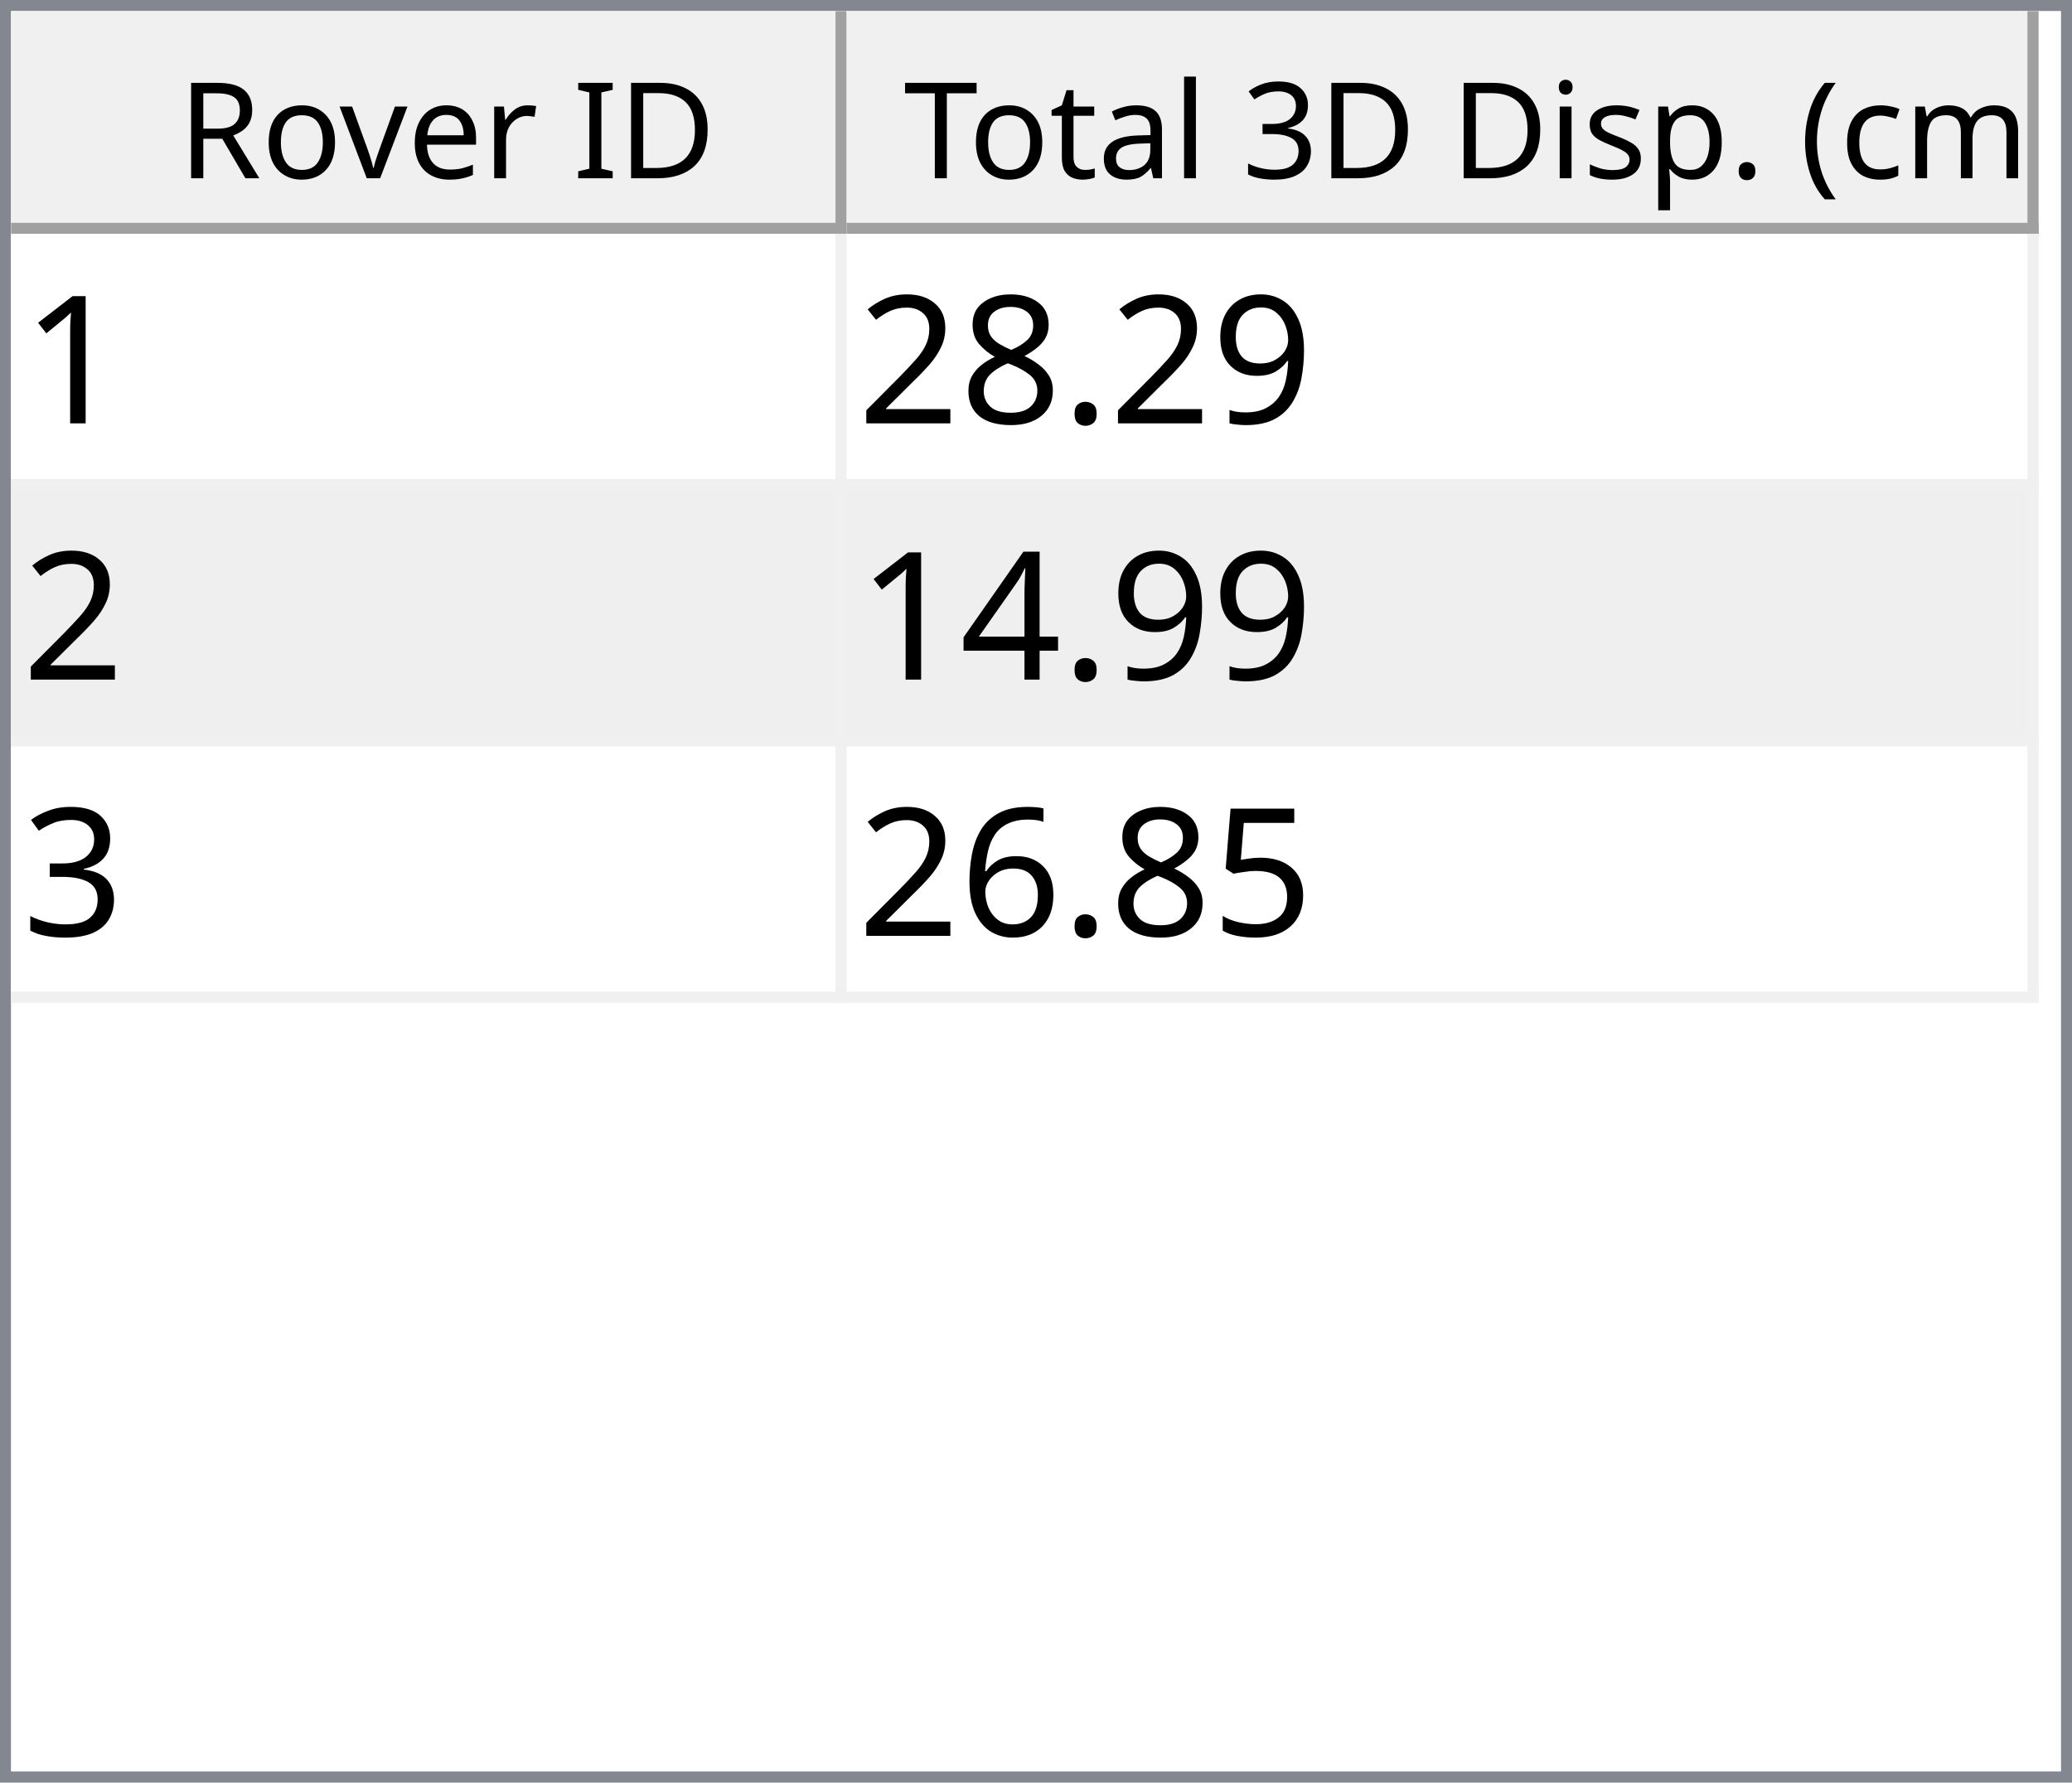
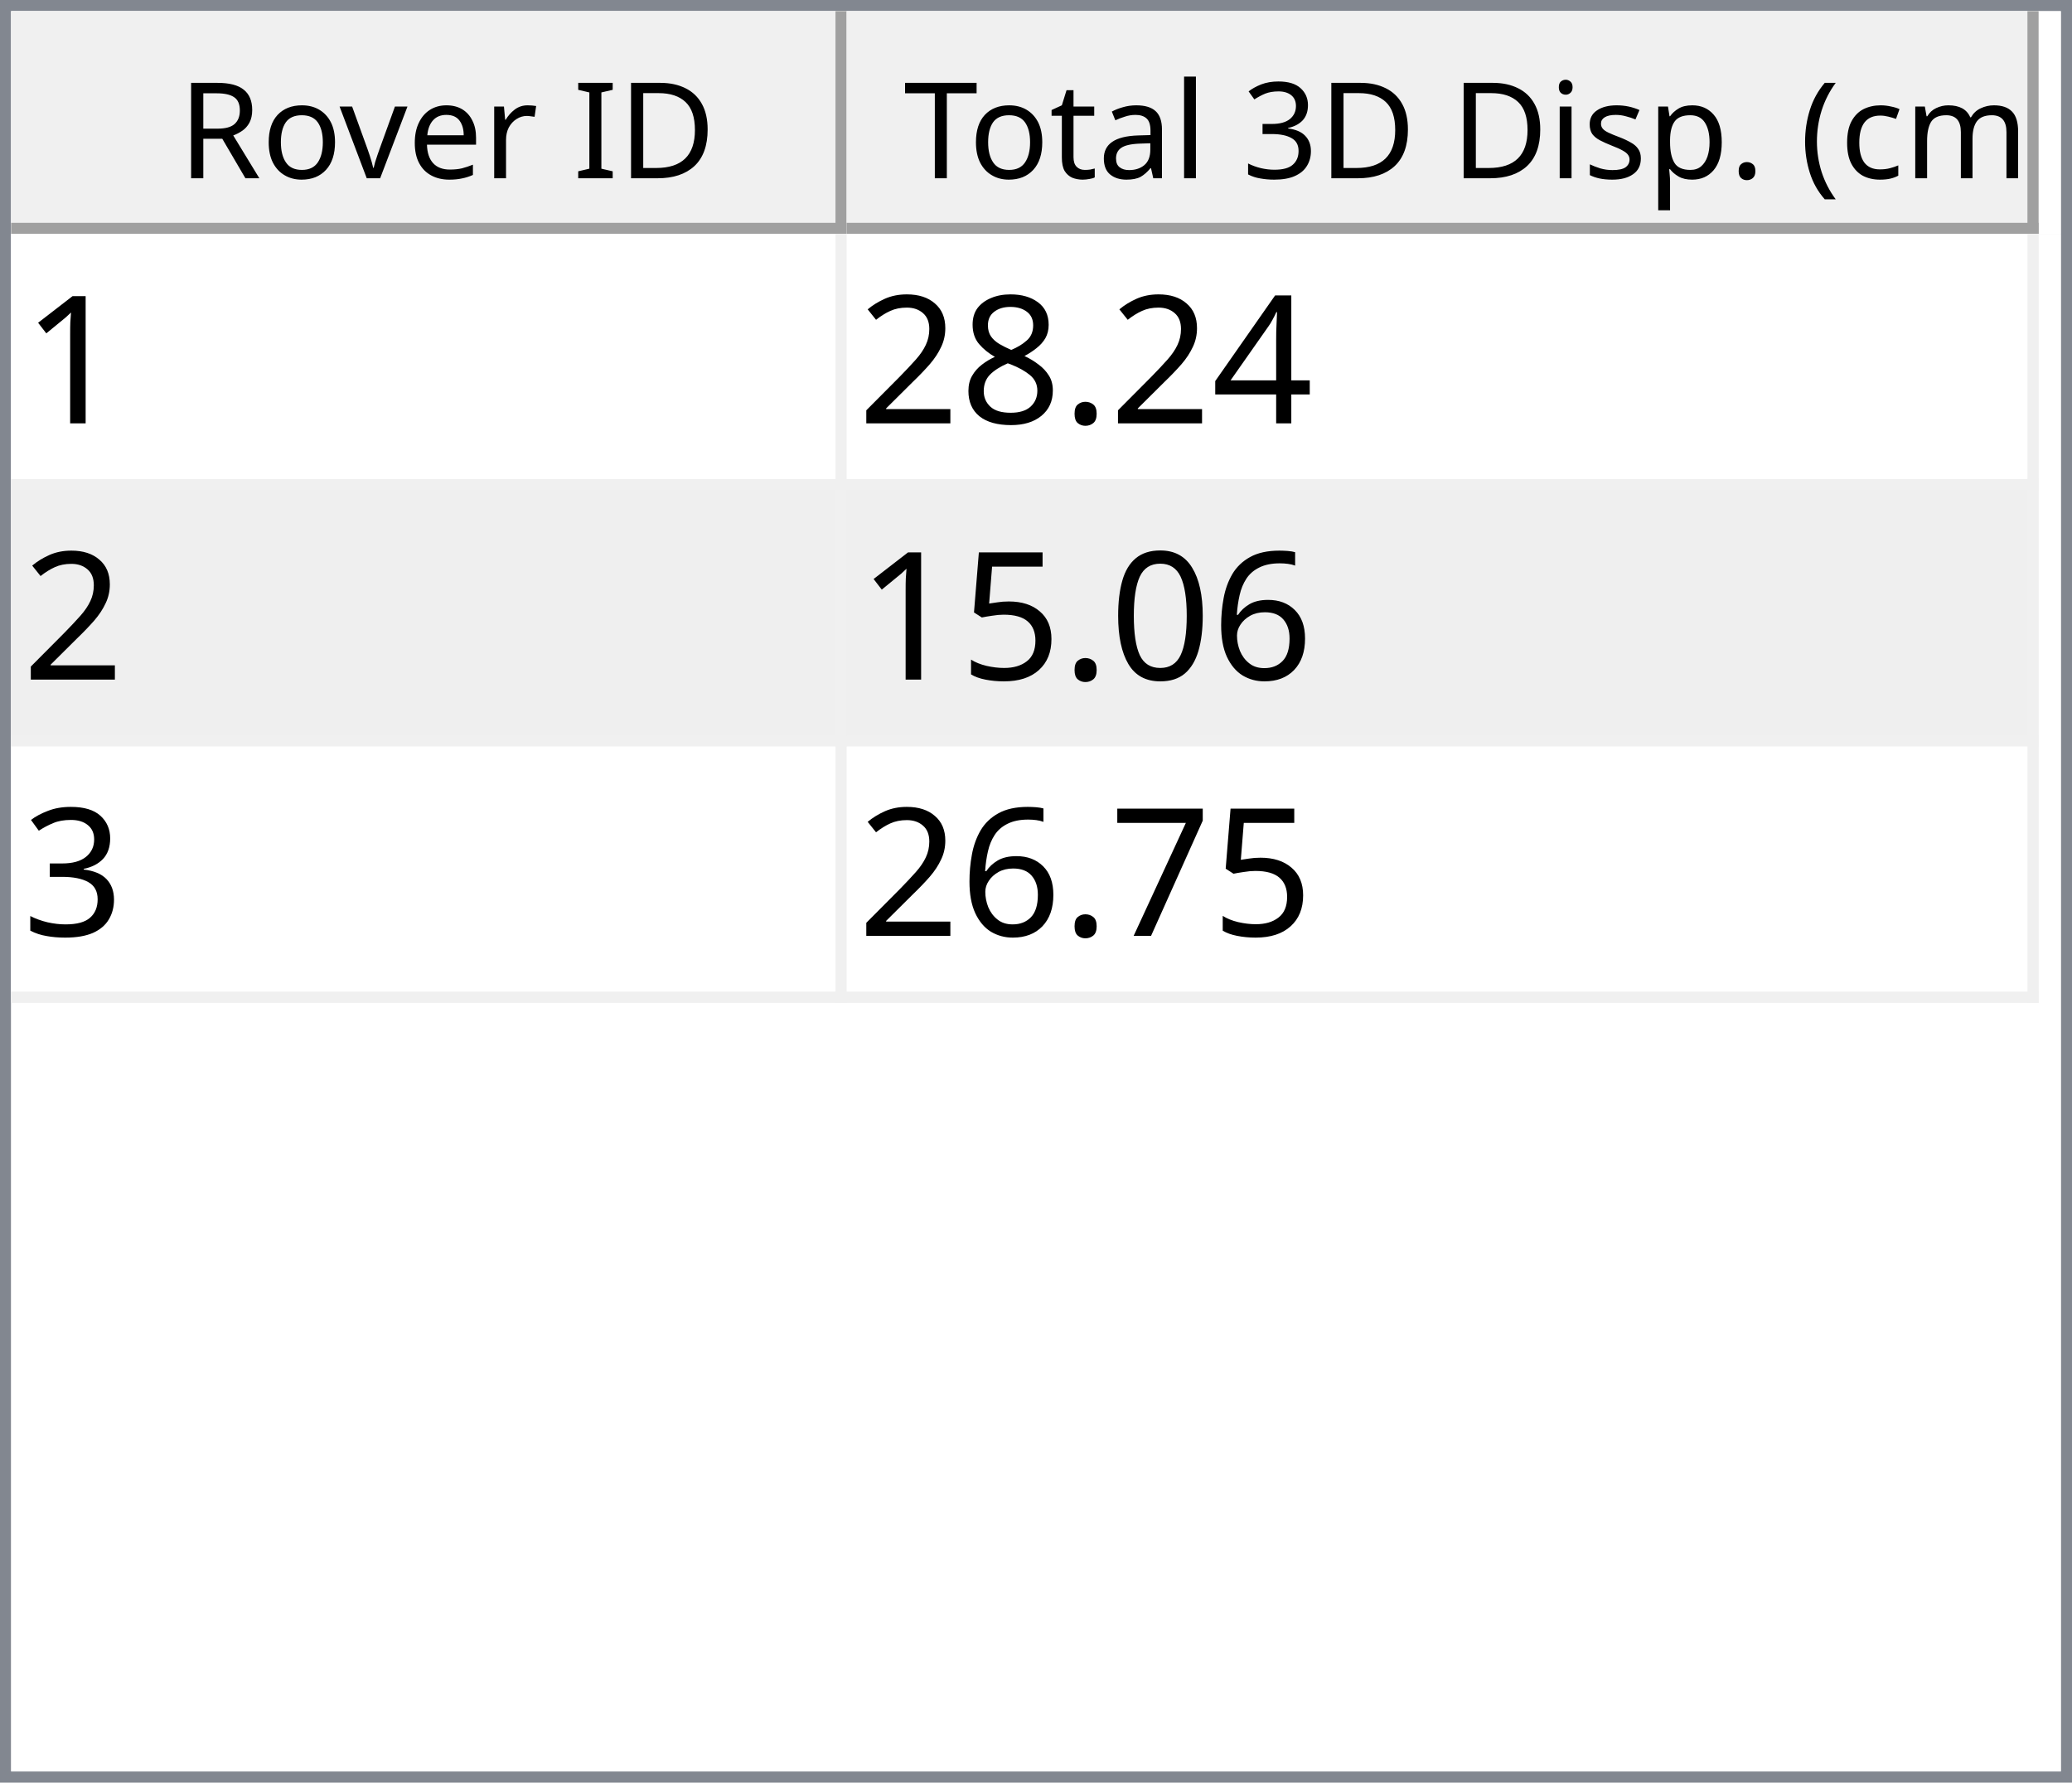
<svg xmlns="http://www.w3.org/2000/svg" style="fill-opacity:1; color-rendering:auto; color-interpolation:auto; text-rendering:auto; stroke:black; stroke-linecap:square; stroke-miterlimit:10; shape-rendering:auto; stroke-opacity:1; fill:black; stroke-dasharray:none; font-weight:normal; stroke-width:1; font-family:'Dialog'; font-style:normal; stroke-linejoin:miter; font-size:12px; stroke-dashoffset:0; image-rendering:auto;" width="186" height="160">
  <defs id="genericDefs" />
  <g>
    <defs id="defs1">
      <clipPath clipPathUnits="userSpaceOnUse" id="clipPath1">
        <path d="M0 0 L186 0 L186 160 L0 160 L0 0 Z" />
      </clipPath>
      <clipPath clipPathUnits="userSpaceOnUse" id="clipPath2">
        <path d="M0 0 L0 160 L186 160 L186 0 Z" />
      </clipPath>
      <clipPath clipPathUnits="userSpaceOnUse" id="clipPath3">
        <path d="M0 0 L0 20 L184 20 L184 0 Z" />
      </clipPath>
      <clipPath clipPathUnits="userSpaceOnUse" id="clipPath4">
        <path d="M0 0 L0 20 L75 20 L75 0 Z" />
      </clipPath>
      <clipPath clipPathUnits="userSpaceOnUse" id="clipPath5">
        <path d="M1 1 L1 19 L74 19 L74 1 Z" />
      </clipPath>
      <clipPath clipPathUnits="userSpaceOnUse" id="clipPath6">
        <path d="M0 0 L0 18 L73 18 L73 0 Z" />
      </clipPath>
      <clipPath clipPathUnits="userSpaceOnUse" id="clipPath7">
        <path d="M-0.5 -0.5 L-0.5 19.5 L74.5 19.5 L74.5 -0.5 Z" />
      </clipPath>
      <clipPath clipPathUnits="userSpaceOnUse" id="clipPath8">
        <path d="M0 0 L0 20 L107 20 L107 0 Z" />
      </clipPath>
      <clipPath clipPathUnits="userSpaceOnUse" id="clipPath9">
        <path d="M1 1 L1 19 L106 19 L106 1 Z" />
      </clipPath>
      <clipPath clipPathUnits="userSpaceOnUse" id="clipPath10">
        <path d="M0 0 L0 18 L105 18 L105 0 Z" />
      </clipPath>
      <clipPath clipPathUnits="userSpaceOnUse" id="clipPath11">
        <path d="M-0.5 -0.5 L-0.5 19.5 L106.5 19.5 L106.5 -0.5 Z" />
      </clipPath>
      <clipPath clipPathUnits="userSpaceOnUse" id="clipPath12">
        <path d="M0 0 L0 138 L184 138 L184 0 Z" />
      </clipPath>
      <clipPath clipPathUnits="userSpaceOnUse" id="clipPath13">
        <path d="M0 0 L0 69 L182 69 L182 0 Z" />
      </clipPath>
      <clipPath clipPathUnits="userSpaceOnUse" id="clipPath14">
        <path d="M-0.5 -0.5 L-0.5 68.5 L181.5 68.5 L181.5 -0.5 Z" />
      </clipPath>
      <clipPath clipPathUnits="userSpaceOnUse" id="clipPath15">
        <path d="M0 0 L0 22 L74 22 L74 0 Z" />
      </clipPath>
      <clipPath clipPathUnits="userSpaceOnUse" id="clipPath16">
        <path d="M0 0 L0 22 L106 22 L106 0 Z" />
      </clipPath>
      <font horiz-adv-x="64.551" id="font1">
        <font-face ascent="107.91" descent="25.098" units-per-em="100" style="font-style:normal; font-family:Segoe UI; font-weight:normal;" />
        <missing-glyph horiz-adv-x="64.551" d="M8.109 0 L8.109 68.266 L56.453 68.266 L56.453 0 L8.109 0 ZM15.328 7.234 L49.219 7.234 L49.219 61.031 L15.328 61.031 L15.328 7.234 Z" />
        <glyph unicode="D" horiz-adv-x="70.117" d="M9.188 0 L9.188 70.016 L28.516 70.016 Q65.531 70.016 65.531 35.891 Q65.531 19.672 55.25 9.836 Q44.969 0 27.734 0 L9.188 0 ZM17.391 62.594 L17.391 7.422 L27.828 7.422 Q41.609 7.422 49.273 14.797 Q56.938 22.172 56.938 35.688 Q56.938 62.594 28.328 62.594 L17.391 62.594 Z" />
        <glyph unicode="I" horiz-adv-x="26.611" d="M17.391 0 L9.188 0 L9.188 70.016 L17.391 70.016 L17.391 0 Z" />
        <glyph unicode=" " horiz-adv-x="27.393" d="" />
        <glyph unicode="r" horiz-adv-x="34.766" d="M34.188 41.891 Q32.078 43.5 28.125 43.5 Q23 43.5 19.555 38.672 Q16.109 33.844 16.109 25.484 L16.109 0 L8.109 0 L8.109 50 L16.109 50 L16.109 39.703 L16.312 39.703 Q18.016 44.969 21.531 47.922 Q25.047 50.875 29.391 50.875 Q32.516 50.875 34.188 50.203 L34.188 41.891 Z" />
        <glyph unicode="e" horiz-adv-x="52.295" d="M48.297 23 L12.984 23 Q13.188 14.656 17.484 10.109 Q21.781 5.562 29.297 5.562 Q37.75 5.562 44.828 11.141 L44.828 3.609 Q38.234 -1.172 27.391 -1.172 Q16.797 -1.172 10.742 5.641 Q4.688 12.453 4.688 24.812 Q4.688 36.469 11.305 43.82 Q17.922 51.172 27.734 51.172 Q37.547 51.172 42.922 44.828 Q48.297 38.484 48.297 27.203 L48.297 23 ZM40.094 29.781 Q40.047 36.719 36.75 40.578 Q33.453 44.438 27.594 44.438 Q21.922 44.438 17.969 40.383 Q14.016 36.328 13.094 29.781 L40.094 29.781 Z" />
        <glyph unicode="v" horiz-adv-x="47.9" d="M47.406 50 L27.484 0 L19.625 0 L0.688 50 L9.469 50 L22.172 13.672 Q23.578 9.672 23.922 6.688 L24.125 6.688 Q24.609 10.453 25.688 13.484 L38.969 50 L47.406 50 Z" />
        <glyph unicode="o" horiz-adv-x="58.594" d="M29 -1.172 Q17.922 -1.172 11.305 5.836 Q4.688 12.844 4.688 24.422 Q4.688 37.016 11.57 44.094 Q18.453 51.172 30.172 51.172 Q41.359 51.172 47.633 44.289 Q53.906 37.406 53.906 25.203 Q53.906 13.234 47.141 6.031 Q40.375 -1.172 29 -1.172 ZM29.594 44.438 Q21.875 44.438 17.383 39.188 Q12.891 33.938 12.891 24.703 Q12.891 15.828 17.43 10.695 Q21.969 5.562 29.594 5.562 Q37.359 5.562 41.531 10.594 Q45.703 15.625 45.703 24.906 Q45.703 34.281 41.531 39.359 Q37.359 44.438 29.594 44.438 Z" />
        <glyph unicode="R" horiz-adv-x="59.814" d="M59.375 0 L49.609 0 L37.891 19.625 Q36.281 22.359 34.766 24.289 Q33.25 26.219 31.664 27.438 Q30.078 28.656 28.25 29.219 Q26.422 29.781 24.125 29.781 L17.391 29.781 L17.391 0 L9.188 0 L9.188 70.016 L30.078 70.016 Q34.672 70.016 38.555 68.867 Q42.438 67.719 45.289 65.375 Q48.141 63.031 49.758 59.547 Q51.375 56.062 51.375 51.375 Q51.375 47.703 50.273 44.656 Q49.172 41.609 47.148 39.211 Q45.125 36.812 42.266 35.133 Q39.406 33.453 35.844 32.516 L35.844 32.328 Q37.594 31.547 38.891 30.547 Q40.188 29.547 41.359 28.18 Q42.531 26.812 43.68 25.078 Q44.828 23.344 46.234 21.047 L59.375 0 ZM17.391 62.594 L17.391 37.203 L28.516 37.203 Q31.594 37.203 34.203 38.133 Q36.812 39.062 38.719 40.797 Q40.625 42.531 41.703 45.047 Q42.781 47.562 42.781 50.688 Q42.781 56.297 39.141 59.445 Q35.5 62.594 28.609 62.594 L17.391 62.594 Z" />
        <glyph unicode=")" horiz-adv-x="30.176" d="M8.297 -15.922 L1.172 -15.922 Q16.406 2.344 16.406 26.812 Q16.406 51.469 1.078 70.016 L8.297 70.016 Q23.531 52.156 23.531 26.703 Q23.531 1.375 8.297 -15.922 Z" />
        <glyph unicode="m" horiz-adv-x="86.133" d="M79.109 0 L71.094 0 L71.094 28.719 Q71.094 37.016 68.531 40.727 Q65.969 44.438 59.906 44.438 Q54.781 44.438 51.195 39.75 Q47.609 35.062 47.609 28.516 L47.609 0 L39.594 0 L39.594 29.688 Q39.594 44.438 28.219 44.438 Q22.953 44.438 19.531 40.016 Q16.109 35.594 16.109 28.516 L16.109 0 L8.109 0 L8.109 50 L16.109 50 L16.109 42.094 L16.312 42.094 Q21.625 51.172 31.844 51.172 Q36.969 51.172 40.773 48.312 Q44.578 45.453 46 40.828 Q51.562 51.172 62.594 51.172 Q79.109 51.172 79.109 30.812 L79.109 0 Z" />
        <glyph unicode="c" horiz-adv-x="46.191" d="M42.188 2.297 Q36.422 -1.172 28.516 -1.172 Q17.828 -1.172 11.258 5.789 Q4.688 12.75 4.688 23.828 Q4.688 36.188 11.766 43.68 Q18.844 51.172 30.672 51.172 Q37.25 51.172 42.281 48.734 L42.281 40.531 Q36.719 44.438 30.375 44.438 Q22.703 44.438 17.797 38.945 Q12.891 33.453 12.891 24.516 Q12.891 15.719 17.508 10.641 Q22.125 5.562 29.891 5.562 Q36.422 5.562 42.188 9.906 L42.188 2.297 Z" />
        <glyph unicode="(" horiz-adv-x="30.176" d="M29.109 -15.922 L21.969 -15.922 Q6.844 1.375 6.844 26.703 Q6.844 52.156 21.969 70.016 L29.203 70.016 Q13.875 51.469 13.875 26.812 Q13.875 2.344 29.109 -15.922 Z" />
        <glyph unicode="." horiz-adv-x="21.68" d="M10.891 -1.078 Q8.641 -1.078 7.055 0.539 Q5.469 2.156 5.469 4.391 Q5.469 6.641 7.055 8.273 Q8.641 9.906 10.891 9.906 Q13.188 9.906 14.797 8.273 Q16.406 6.641 16.406 4.391 Q16.406 2.156 14.797 0.539 Q13.188 -1.078 10.891 -1.078 Z" />
        <glyph unicode="p" horiz-adv-x="58.789" d="M16.312 7.234 L16.109 7.234 L16.109 -23 L8.109 -23 L8.109 50 L16.109 50 L16.109 41.219 L16.312 41.219 Q22.219 51.172 33.594 51.172 Q43.266 51.172 48.688 44.461 Q54.109 37.75 54.109 26.469 Q54.109 13.922 48 6.375 Q41.891 -1.172 31.297 -1.172 Q21.578 -1.172 16.312 7.234 ZM16.109 27.391 L16.109 20.406 Q16.109 14.203 20.141 9.883 Q24.172 5.562 30.375 5.562 Q37.641 5.562 41.773 11.133 Q45.906 16.703 45.906 26.609 Q45.906 34.969 42.047 39.703 Q38.188 44.438 31.594 44.438 Q24.609 44.438 20.359 39.578 Q16.109 34.719 16.109 27.391 Z" />
        <glyph unicode="s" horiz-adv-x="42.432" d="M5.078 1.812 L5.078 10.406 Q11.625 5.562 19.484 5.562 Q30.031 5.562 30.031 12.594 Q30.031 14.594 29.125 15.992 Q28.219 17.391 26.68 18.461 Q25.141 19.531 23.07 20.383 Q21 21.234 18.609 22.172 Q15.281 23.484 12.766 24.828 Q10.25 26.172 8.57 27.859 Q6.891 29.547 6.031 31.695 Q5.172 33.844 5.172 36.719 Q5.172 40.234 6.789 42.945 Q8.406 45.656 11.086 47.484 Q13.766 49.312 17.211 50.242 Q20.656 51.172 24.312 51.172 Q30.812 51.172 35.938 48.922 L35.938 40.828 Q30.422 44.438 23.25 44.438 Q21 44.438 19.195 43.922 Q17.391 43.406 16.094 42.477 Q14.797 41.547 14.086 40.258 Q13.375 38.969 13.375 37.406 Q13.375 35.453 14.086 34.133 Q14.797 32.812 16.164 31.789 Q17.531 30.766 19.484 29.938 Q21.438 29.109 23.922 28.125 Q27.25 26.859 29.883 25.516 Q32.516 24.172 34.375 22.484 Q36.234 20.797 37.234 18.602 Q38.234 16.406 38.234 13.375 Q38.234 9.672 36.602 6.938 Q34.969 4.203 32.234 2.398 Q29.5 0.594 25.93 -0.289 Q22.359 -1.172 18.453 -1.172 Q10.75 -1.172 5.078 1.812 Z" />
        <glyph unicode="i" horiz-adv-x="24.219" d="M12.203 62.703 Q10.062 62.703 8.547 64.164 Q7.031 65.625 7.031 67.875 Q7.031 70.125 8.547 71.609 Q10.062 73.094 12.203 73.094 Q14.406 73.094 15.945 71.609 Q17.484 70.125 17.484 67.875 Q17.484 65.719 15.945 64.211 Q14.406 62.703 12.203 62.703 ZM16.109 0 L8.109 0 L8.109 50 L16.109 50 L16.109 0 Z" />
        <glyph unicode="3" horiz-adv-x="53.906" d="M46.531 19.828 Q46.531 15.094 44.75 11.211 Q42.969 7.328 39.719 4.57 Q36.469 1.812 31.93 0.297 Q27.391 -1.219 21.922 -1.219 Q11.922 -1.219 6 2.594 L6 11.188 Q13.094 5.609 22.219 5.609 Q25.875 5.609 28.828 6.539 Q31.781 7.469 33.906 9.227 Q36.031 10.984 37.18 13.477 Q38.328 15.969 38.328 19.094 Q38.328 32.812 18.797 32.812 L12.984 32.812 L12.984 39.594 L18.5 39.594 Q35.797 39.594 35.797 52.484 Q35.797 64.406 22.609 64.406 Q15.188 64.406 8.688 59.422 L8.688 67.188 Q15.375 71.188 24.609 71.188 Q29 71.188 32.57 69.969 Q36.141 68.75 38.68 66.555 Q41.219 64.359 42.609 61.281 Q44 58.203 44 54.5 Q44 40.672 30.031 36.719 L30.031 36.531 Q33.594 36.141 36.625 34.797 Q39.656 33.453 41.852 31.305 Q44.047 29.156 45.289 26.25 Q46.531 23.344 46.531 19.828 Z" />
        <glyph unicode="l" horiz-adv-x="24.219" d="M16.109 0 L8.109 0 L8.109 74.031 L16.109 74.031 L16.109 0 Z" />
        <glyph unicode="a" horiz-adv-x="50.879" d="M43.891 0 L35.891 0 L35.891 7.812 L35.688 7.812 Q30.469 -1.172 20.312 -1.172 Q12.844 -1.172 8.617 2.781 Q4.391 6.734 4.391 13.281 Q4.391 27.297 20.906 29.594 L35.891 31.688 Q35.891 44.438 25.594 44.438 Q16.547 44.438 9.281 38.281 L9.281 46.484 Q16.656 51.172 26.266 51.172 Q43.891 51.172 43.891 32.516 L43.891 0 ZM35.891 25.297 L23.828 23.641 Q18.266 22.859 15.43 20.875 Q12.594 18.891 12.594 13.875 Q12.594 10.203 15.211 7.883 Q17.828 5.562 22.172 5.562 Q28.125 5.562 32.008 9.742 Q35.891 13.922 35.891 20.312 L35.891 25.297 Z" />
        <glyph unicode="t" horiz-adv-x="33.887" d="M31.297 0.484 Q28.469 -1.078 23.828 -1.078 Q10.688 -1.078 10.688 13.578 L10.688 43.172 L2.094 43.172 L2.094 50 L10.688 50 L10.688 62.203 L18.703 64.797 L18.703 50 L31.297 50 L31.297 43.172 L18.703 43.172 L18.703 14.984 Q18.703 9.969 20.414 7.82 Q22.125 5.672 26.078 5.672 Q29.109 5.672 31.297 7.328 L31.297 0.484 Z" />
        <glyph unicode="T" horiz-adv-x="52.393" d="M50.594 62.594 L30.375 62.594 L30.375 0 L22.172 0 L22.172 62.594 L2 62.594 L2 70.016 L50.594 70.016 L50.594 62.594 Z" />
      </font>
      <font horiz-adv-x="75.0" id="font2">
        <font-face ascent="100.537" descent="21.973" units-per-em="100" style="font-style:normal; font-family:sans-serif; font-weight:normal;" />
        <missing-glyph horiz-adv-x="75.0" d="M12.5 0 L12.5 62.5 L62.5 62.5 L62.5 0 L12.5 0 ZM14.062 1.562 L60.938 1.562 L60.938 60.938 L14.062 60.938 L14.062 1.562 Z" />
        <glyph unicode="1" horiz-adv-x="55.615" d="M37.25 0 L28.469 0 L28.469 56 Q25.297 52.984 20.141 49.953 Q14.984 46.922 10.891 45.406 L10.891 53.906 Q18.266 57.375 23.781 62.305 Q29.297 67.234 31.594 71.875 L37.25 71.875 L37.25 0 Z" />
-         <glyph unicode="9" horiz-adv-x="55.615" d="M5.469 16.547 L13.922 17.328 Q14.984 11.375 18.016 8.688 Q21.047 6 25.781 6 Q29.828 6 32.883 7.859 Q35.938 9.719 37.891 12.82 Q39.844 15.922 41.164 21.195 Q42.484 26.469 42.484 31.938 Q42.484 32.516 42.438 33.688 Q39.797 29.5 35.234 26.883 Q30.672 24.266 25.344 24.266 Q16.453 24.266 10.305 30.711 Q4.156 37.156 4.156 47.703 Q4.156 58.594 10.578 65.234 Q17 71.875 26.656 71.875 Q33.641 71.875 39.43 68.117 Q45.219 64.359 48.219 57.398 Q51.219 50.438 51.219 37.25 Q51.219 23.531 48.242 15.406 Q45.266 7.281 39.383 3.031 Q33.5 -1.219 25.594 -1.219 Q17.188 -1.219 11.867 3.445 Q6.547 8.109 5.469 16.547 ZM41.453 48.141 Q41.453 55.719 37.43 60.156 Q33.406 64.594 27.734 64.594 Q21.875 64.594 17.531 59.812 Q13.188 55.031 13.188 47.406 Q13.188 40.578 17.312 36.305 Q21.438 32.031 27.484 32.031 Q33.594 32.031 37.523 36.305 Q41.453 40.578 41.453 48.141 Z" />
+         <glyph unicode="4" horiz-adv-x="55.615" d="M32.328 0 L32.328 17.141 L1.266 17.141 L1.266 25.203 L33.938 71.578 L41.109 71.578 L41.109 25.203 L50.781 25.203 L50.781 17.141 L41.109 17.141 L41.109 0 L32.328 0 ZM32.328 25.203 L32.328 57.469 L9.906 25.203 L32.328 25.203 Z" />
        <glyph unicode="." horiz-adv-x="27.783" d="M9.078 0 L9.078 10.016 L19.094 10.016 L19.094 0 L9.078 0 Z" />
        <glyph unicode="8" horiz-adv-x="55.615" d="M17.672 38.812 Q12.203 40.828 9.57 44.539 Q6.938 48.25 6.938 53.422 Q6.938 61.234 12.555 66.555 Q18.172 71.875 27.484 71.875 Q36.859 71.875 42.578 66.43 Q48.297 60.984 48.297 53.172 Q48.297 48.188 45.68 44.508 Q43.062 40.828 37.75 38.812 Q44.344 36.672 47.781 31.883 Q51.219 27.094 51.219 20.453 Q51.219 11.281 44.727 5.031 Q38.234 -1.219 27.641 -1.219 Q17.047 -1.219 10.547 5.055 Q4.047 11.328 4.047 20.703 Q4.047 27.688 7.594 32.398 Q11.141 37.109 17.672 38.812 ZM15.922 53.719 Q15.922 48.641 19.195 45.414 Q22.469 42.188 27.688 42.188 Q32.766 42.188 36.016 45.383 Q39.266 48.578 39.266 53.219 Q39.266 58.062 35.914 61.359 Q32.562 64.656 27.594 64.656 Q22.562 64.656 19.242 61.43 Q15.922 58.203 15.922 53.719 ZM13.094 20.656 Q13.094 16.891 14.875 13.375 Q16.656 9.859 20.172 7.93 Q23.688 6 27.734 6 Q34.031 6 38.133 10.055 Q42.234 14.109 42.234 20.359 Q42.234 26.703 38.016 30.859 Q33.797 35.016 27.438 35.016 Q21.234 35.016 17.164 30.914 Q13.094 26.812 13.094 20.656 Z" />
        <glyph unicode="2" horiz-adv-x="55.615" d="M50.344 8.453 L50.344 0 L3.031 0 Q2.938 3.172 4.047 6.109 Q5.859 10.938 9.836 15.625 Q13.812 20.312 21.344 26.469 Q33.016 36.031 37.117 41.625 Q41.219 47.219 41.219 52.203 Q41.219 57.422 37.477 61.008 Q33.734 64.594 27.734 64.594 Q21.391 64.594 17.578 60.789 Q13.766 56.984 13.719 50.25 L4.688 51.172 Q5.609 61.281 11.664 66.578 Q17.719 71.875 27.938 71.875 Q38.234 71.875 44.242 66.164 Q50.25 60.453 50.25 52 Q50.25 47.703 48.492 43.555 Q46.734 39.406 42.656 34.812 Q38.578 30.219 29.109 22.219 Q21.188 15.578 18.945 13.211 Q16.703 10.844 15.234 8.453 L50.344 8.453 Z" />
-         <glyph unicode="4" horiz-adv-x="55.615" d="M32.328 0 L32.328 17.141 L1.266 17.141 L1.266 25.203 L33.938 71.578 L41.109 71.578 L41.109 25.203 L50.781 25.203 L50.781 17.141 L41.109 17.141 L41.109 0 L32.328 0 ZM32.328 25.203 L32.328 57.469 L9.906 25.203 L32.328 25.203 Z" />
+         <glyph unicode="6" horiz-adv-x="55.615" d="M49.75 54.047 L41.016 53.375 Q39.844 58.547 37.703 60.891 Q34.125 64.656 28.906 64.656 Q24.703 64.656 21.531 62.312 Q17.391 59.281 14.992 53.469 Q12.594 47.656 12.5 36.922 Q15.672 41.75 20.266 44.094 Q24.859 46.438 29.891 46.438 Q38.672 46.438 44.852 39.969 Q51.031 33.5 51.031 23.25 Q51.031 16.5 48.125 10.719 Q45.219 4.938 40.141 1.859 Q35.062 -1.219 28.609 -1.219 Q17.625 -1.219 10.695 6.859 Q3.766 14.938 3.766 33.5 Q3.766 54.25 11.422 63.672 Q18.109 71.875 29.438 71.875 Q37.891 71.875 43.289 67.141 Q48.688 62.406 49.75 54.047 ZM13.875 23.188 Q13.875 18.656 15.797 14.508 Q17.719 10.359 21.188 8.18 Q24.656 6 28.469 6 Q34.031 6 38.039 10.492 Q42.047 14.984 42.047 22.703 Q42.047 30.125 38.086 34.398 Q34.125 38.672 28.125 38.672 Q22.172 38.672 18.023 34.398 Q13.875 30.125 13.875 23.188 Z" />
+         <glyph unicode="0" horiz-adv-x="55.615" d="M4.156 35.297 Q4.156 48 6.766 55.742 Q9.375 63.484 14.523 67.68 Q19.672 71.875 27.484 71.875 Q33.25 71.875 37.594 69.555 Q41.938 67.234 44.773 62.867 Q47.609 58.5 49.219 52.227 Q50.828 45.953 50.828 35.297 Q50.828 22.703 48.242 14.969 Q45.656 7.234 40.508 3.008 Q35.359 -1.219 27.484 -1.219 Q17.141 -1.219 11.234 6.203 Q4.156 15.141 4.156 35.297 ZM13.188 35.297 Q13.188 17.672 17.312 11.836 Q21.438 6 27.484 6 Q33.547 6 37.672 11.859 Q41.797 17.719 41.797 35.297 Q41.797 52.984 37.672 58.789 Q33.547 64.594 27.391 64.594 Q21.344 64.594 17.719 59.469 Q13.188 52.938 13.188 35.297 Z" />
+         <glyph unicode="5" horiz-adv-x="55.615" d="M4.156 18.75 L13.375 19.531 Q14.406 12.797 18.141 9.398 Q21.875 6 27.156 6 Q33.5 6 37.891 10.789 Q42.281 15.578 42.281 23.484 Q42.281 31 38.062 35.352 Q33.844 39.703 27 39.703 Q22.75 39.703 19.336 37.773 Q15.922 35.844 13.969 32.766 L5.719 33.844 L12.641 70.609 L48.25 70.609 L48.25 62.203 L19.672 62.203 L15.828 42.969 Q22.266 47.469 29.344 47.469 Q38.719 47.469 45.164 40.969 Q51.609 34.469 51.609 24.266 Q51.609 14.547 45.953 7.469 Q39.062 -1.219 27.156 -1.219 Q17.391 -1.219 11.211 4.25 Q5.031 9.719 4.156 18.75 Z" />
        <glyph unicode="3" horiz-adv-x="55.615" d="M4.203 18.891 L12.984 20.062 Q14.5 12.594 18.141 9.297 Q21.781 6 27 6 Q33.203 6 37.477 10.297 Q41.75 14.594 41.75 20.953 Q41.75 27 37.797 30.93 Q33.844 34.859 27.734 34.859 Q25.25 34.859 21.531 33.891 L22.516 41.609 Q23.391 41.5 23.922 41.5 Q29.547 41.5 34.039 44.43 Q38.531 47.359 38.531 53.469 Q38.531 58.297 35.258 61.477 Q31.984 64.656 26.812 64.656 Q21.688 64.656 18.266 61.43 Q14.844 58.203 13.875 51.766 L5.078 53.328 Q6.688 62.156 12.398 67.016 Q18.109 71.875 26.609 71.875 Q32.469 71.875 37.398 69.359 Q42.328 66.844 44.945 62.5 Q47.562 58.156 47.562 53.266 Q47.562 48.641 45.07 44.828 Q42.578 41.016 37.703 38.766 Q44.047 37.312 47.562 32.695 Q51.078 28.078 51.078 21.141 Q51.078 11.766 44.242 5.25 Q37.406 -1.266 26.953 -1.266 Q17.531 -1.266 11.305 4.352 Q5.078 9.969 4.203 18.891 Z" />
-         <glyph unicode="5" horiz-adv-x="55.615" d="M4.156 18.75 L13.375 19.531 Q14.406 12.797 18.141 9.398 Q21.875 6 27.156 6 Q33.5 6 37.891 10.789 Q42.281 15.578 42.281 23.484 Q42.281 31 38.062 35.352 Q33.844 39.703 27 39.703 Q22.75 39.703 19.336 37.773 Q15.922 35.844 13.969 32.766 L5.719 33.844 L12.641 70.609 L48.25 70.609 L48.25 62.203 L19.672 62.203 L15.828 42.969 Q22.266 47.469 29.344 47.469 Q38.719 47.469 45.164 40.969 Q51.609 34.469 51.609 24.266 Q51.609 14.547 45.953 7.469 Q39.062 -1.219 27.156 -1.219 Q17.391 -1.219 11.211 4.25 Q5.031 9.719 4.156 18.75 Z" />
-         <glyph unicode="6" horiz-adv-x="55.615" d="M49.75 54.047 L41.016 53.375 Q39.844 58.547 37.703 60.891 Q34.125 64.656 28.906 64.656 Q24.703 64.656 21.531 62.312 Q17.391 59.281 14.992 53.469 Q12.594 47.656 12.5 36.922 Q15.672 41.75 20.266 44.094 Q24.859 46.438 29.891 46.438 Q38.672 46.438 44.852 39.969 Q51.031 33.5 51.031 23.25 Q51.031 16.5 48.125 10.719 Q45.219 4.938 40.141 1.859 Q35.062 -1.219 28.609 -1.219 Q17.625 -1.219 10.695 6.859 Q3.766 14.938 3.766 33.5 Q3.766 54.25 11.422 63.672 Q18.109 71.875 29.438 71.875 Q37.891 71.875 43.289 67.141 Q48.688 62.406 49.75 54.047 ZM13.875 23.188 Q13.875 18.656 15.797 14.508 Q17.719 10.359 21.188 8.18 Q24.656 6 28.469 6 Q34.031 6 38.039 10.492 Q42.047 14.984 42.047 22.703 Q42.047 30.125 38.086 34.398 Q34.125 38.672 28.125 38.672 Q22.172 38.672 18.023 34.398 Q13.875 30.125 13.875 23.188 Z" />
+         <glyph unicode="7" horiz-adv-x="55.615" d="M4.734 62.203 L4.734 70.656 L51.078 70.656 L51.078 63.812 Q44.234 56.547 37.523 44.484 Q30.812 32.422 27.156 19.672 Q24.516 10.688 23.781 0 L14.75 0 Q14.891 8.453 18.062 20.414 Q21.234 32.375 27.172 43.484 Q33.109 54.594 39.797 62.203 L4.734 62.203 Z" />
      </font>
    </defs>
    <g style="fill:white; stroke:white;">
      <rect x="0" y="0" width="186" style="clip-path:url(#clipPath1); stroke:none;" height="160" />
    </g>
    <g style="fill:white; text-rendering:optimizeSpeed; color-rendering:optimizeSpeed; image-rendering:optimizeSpeed; shape-rendering:crispEdges; stroke:white; color-interpolation:sRGB;">
      <rect x="0" width="186" height="160" y="0" style="stroke:none;" />
      <path style="stroke:none;" d="M0 160 L186 160 L186 0 L0 0 Z" />
    </g>
    <g style="fill:rgb(240,240,240); font-family:'Segoe UI'; stroke:rgb(240,240,240);">
      <rect x="0" y="0" width="186" style="clip-path:url(#clipPath2); stroke:none;" height="160" />
    </g>
    <g style="fill:rgb(130,135,144); font-family:'Segoe UI'; stroke:rgb(130,135,144);">
      <path d="M0 0 L186 0 L186 160 L0 160 L0 0 ZM1 1 L185 1 L185 159 L1 159 L1 1 Z" style="fill-rule:evenodd; clip-path:url(#clipPath2); stroke:none;" />
    </g>
    <g style="fill:white; font-family:'Segoe UI'; stroke:white;" transform="translate(1,1)">
      <rect x="0" y="0" width="184" style="clip-path:url(#clipPath3); stroke:none;" height="20" />
    </g>
    <g style="fill:rgb(240,240,240); font-family:'Segoe UI'; stroke:rgb(240,240,240);" transform="translate(1,1)">
      <rect x="0" y="0" width="75" style="clip-path:url(#clipPath4); stroke:none;" height="20" />
    </g>
    <g style="font-family:'Segoe UI';" transform="translate(2,2)">
      <text x="14" xml:space="preserve" y="14" style="clip-path:url(#clipPath6); stroke:none;">Rover ID</text>
    </g>
    <g style="fill:rgb(160,160,160); font-family:'Segoe UI'; stroke:rgb(160,160,160); stroke-linejoin:bevel;" transform="translate(1.5,1.5)">
      <line x1="74" x2="74" y1="0" style="fill:none; clip-path:url(#clipPath7);" y2="19" />
    </g>
    <g style="fill:rgb(160,160,160); font-family:'Segoe UI'; stroke:rgb(160,160,160); stroke-linejoin:bevel;" transform="matrix(1,0,0,1,1,1) translate(0.5,0.5)">
      <line x1="0" x2="74" y1="19" style="fill:none; clip-path:url(#clipPath7);" y2="19" />
    </g>
    <g style="fill:rgb(240,240,240); font-family:'Segoe UI'; stroke:rgb(240,240,240);" transform="translate(76,1)">
      <rect x="0" y="0" width="107" style="clip-path:url(#clipPath8); stroke:none;" height="20" />
    </g>
    <g style="font-family:'Segoe UI';" transform="translate(77,2)">
      <text x="1" xml:space="preserve" y="14" style="clip-path:url(#clipPath10); stroke:none;"> Total 3D Disp. (cm)</text>
    </g>
    <g style="fill:rgb(160,160,160); font-family:'Segoe UI'; stroke:rgb(160,160,160); stroke-linejoin:bevel;" transform="translate(76.5,1.5)">
      <line x1="106" x2="106" y1="0" style="fill:none; clip-path:url(#clipPath11);" y2="19" />
    </g>
    <g style="fill:rgb(160,160,160); font-family:'Segoe UI'; stroke:rgb(160,160,160); stroke-linejoin:bevel;" transform="matrix(1,0,0,1,76,1) translate(0.5,0.5)">
      <line x1="0" x2="106" y1="19" style="fill:none; clip-path:url(#clipPath11);" y2="19" />
    </g>
    <g style="fill:white; font-family:'Segoe UI'; stroke:white;" transform="translate(1,21)">
      <rect x="0" y="0" width="184" style="clip-path:url(#clipPath12); stroke:none;" height="138" />
    </g>
    <g style="fill:rgb(240,240,240); font-size:16px; font-family:sans-serif; stroke:rgb(240,240,240);" transform="translate(1,21)">
      <rect x="0" y="0" width="182" style="clip-path:url(#clipPath13); stroke:none;" height="69" />
      <line transform="translate(0.5,0.5)" x1="0" x2="181" y1="22" style="clip-path:url(#clipPath14); fill:none; stroke-linejoin:bevel;" y2="22" />
    </g>
    <g transform="matrix(1,0,0,1,1,21) translate(0.5,0.5)" style="fill:rgb(240,240,240); font-size:16px; font-family:sans-serif; stroke:rgb(240,240,240); stroke-linejoin:bevel;">
      <line x1="0" x2="181" y1="45" style="fill:none; clip-path:url(#clipPath14);" y2="45" />
    </g>
    <g transform="matrix(1,0,0,1,1,21) translate(0.5,0.5)" style="fill:rgb(240,240,240); font-size:16px; font-family:sans-serif; stroke:rgb(240,240,240); stroke-linejoin:bevel;">
      <line x1="0" x2="181" y1="68" style="fill:none; clip-path:url(#clipPath14);" y2="68" />
    </g>
    <g transform="matrix(1,0,0,1,1,21) translate(0.5,0.5)" style="fill:rgb(240,240,240); font-size:16px; font-family:sans-serif; stroke:rgb(240,240,240); stroke-linejoin:bevel;">
      <line x1="74" x2="74" y1="0" style="fill:none; clip-path:url(#clipPath14);" y2="68" />
    </g>
    <g transform="matrix(1,0,0,1,1,21) translate(0.5,0.5)" style="fill:rgb(240,240,240); font-size:16px; font-family:sans-serif; stroke:rgb(240,240,240); stroke-linejoin:bevel;">
      <line x1="181" x2="181" y1="0" style="fill:none; clip-path:url(#clipPath14);" y2="68" />
    </g>
    <g style="fill:white; font-size:16px; font-family:sans-serif; stroke:white;" transform="matrix(1,0,0,1,1,21)">
      <rect x="0" y="0" width="74" style="clip-path:url(#clipPath15); stroke:none;" height="22" />
      <text x="1" y="17" style="fill:black; clip-path:url(#clipPath15); stroke:none;" xml:space="preserve">1</text>
    </g>
    <g style="fill:white; font-size:16px; font-family:sans-serif; stroke:white;" transform="matrix(1,0,0,1,1,21) translate(75,0)">
      <rect x="0" y="0" width="106" style="clip-path:url(#clipPath16); stroke:none;" height="22" />
-       <text x="1" y="17" style="fill:black; clip-path:url(#clipPath16); stroke:none;" xml:space="preserve">28.29</text>
+       <text x="1" y="17" style="fill:black; clip-path:url(#clipPath16); stroke:none;" xml:space="preserve">28.24</text>
    </g>
    <g style="fill:rgb(239,239,239); font-size:16px; font-family:sans-serif; stroke:rgb(239,239,239);" transform="matrix(1,0,0,1,1,21) translate(0,23)">
      <rect x="0" y="0" width="74" style="clip-path:url(#clipPath15); stroke:none;" height="22" />
      <text x="1" y="17" style="fill:black; clip-path:url(#clipPath15); stroke:none;" xml:space="preserve">2</text>
    </g>
    <g style="fill:rgb(239,239,239); font-size:16px; font-family:sans-serif; stroke:rgb(239,239,239);" transform="matrix(1,0,0,1,1,21) translate(75,23)">
      <rect x="0" y="0" width="106" style="clip-path:url(#clipPath16); stroke:none;" height="22" />
-       <text x="1" y="17" style="fill:black; clip-path:url(#clipPath16); stroke:none;" xml:space="preserve">14.99</text>
+       <text x="1" y="17" style="fill:black; clip-path:url(#clipPath16); stroke:none;" xml:space="preserve">15.06</text>
    </g>
    <g style="fill:white; font-size:16px; font-family:sans-serif; stroke:white;" transform="matrix(1,0,0,1,1,21) translate(0,46)">
      <rect x="0" y="0" width="74" style="clip-path:url(#clipPath15); stroke:none;" height="22" />
      <text x="1" y="17" style="fill:black; clip-path:url(#clipPath15); stroke:none;" xml:space="preserve">3</text>
    </g>
    <g style="fill:white; font-size:16px; font-family:sans-serif; stroke:white;" transform="matrix(1,0,0,1,1,21) translate(75,46)">
      <rect x="0" y="0" width="106" style="clip-path:url(#clipPath16); stroke:none;" height="22" />
-       <text x="1" y="17" style="fill:black; clip-path:url(#clipPath16); stroke:none;" xml:space="preserve">26.85</text>
+       <text x="1" y="17" style="fill:black; clip-path:url(#clipPath16); stroke:none;" xml:space="preserve">26.75</text>
    </g>
  </g>
</svg>
